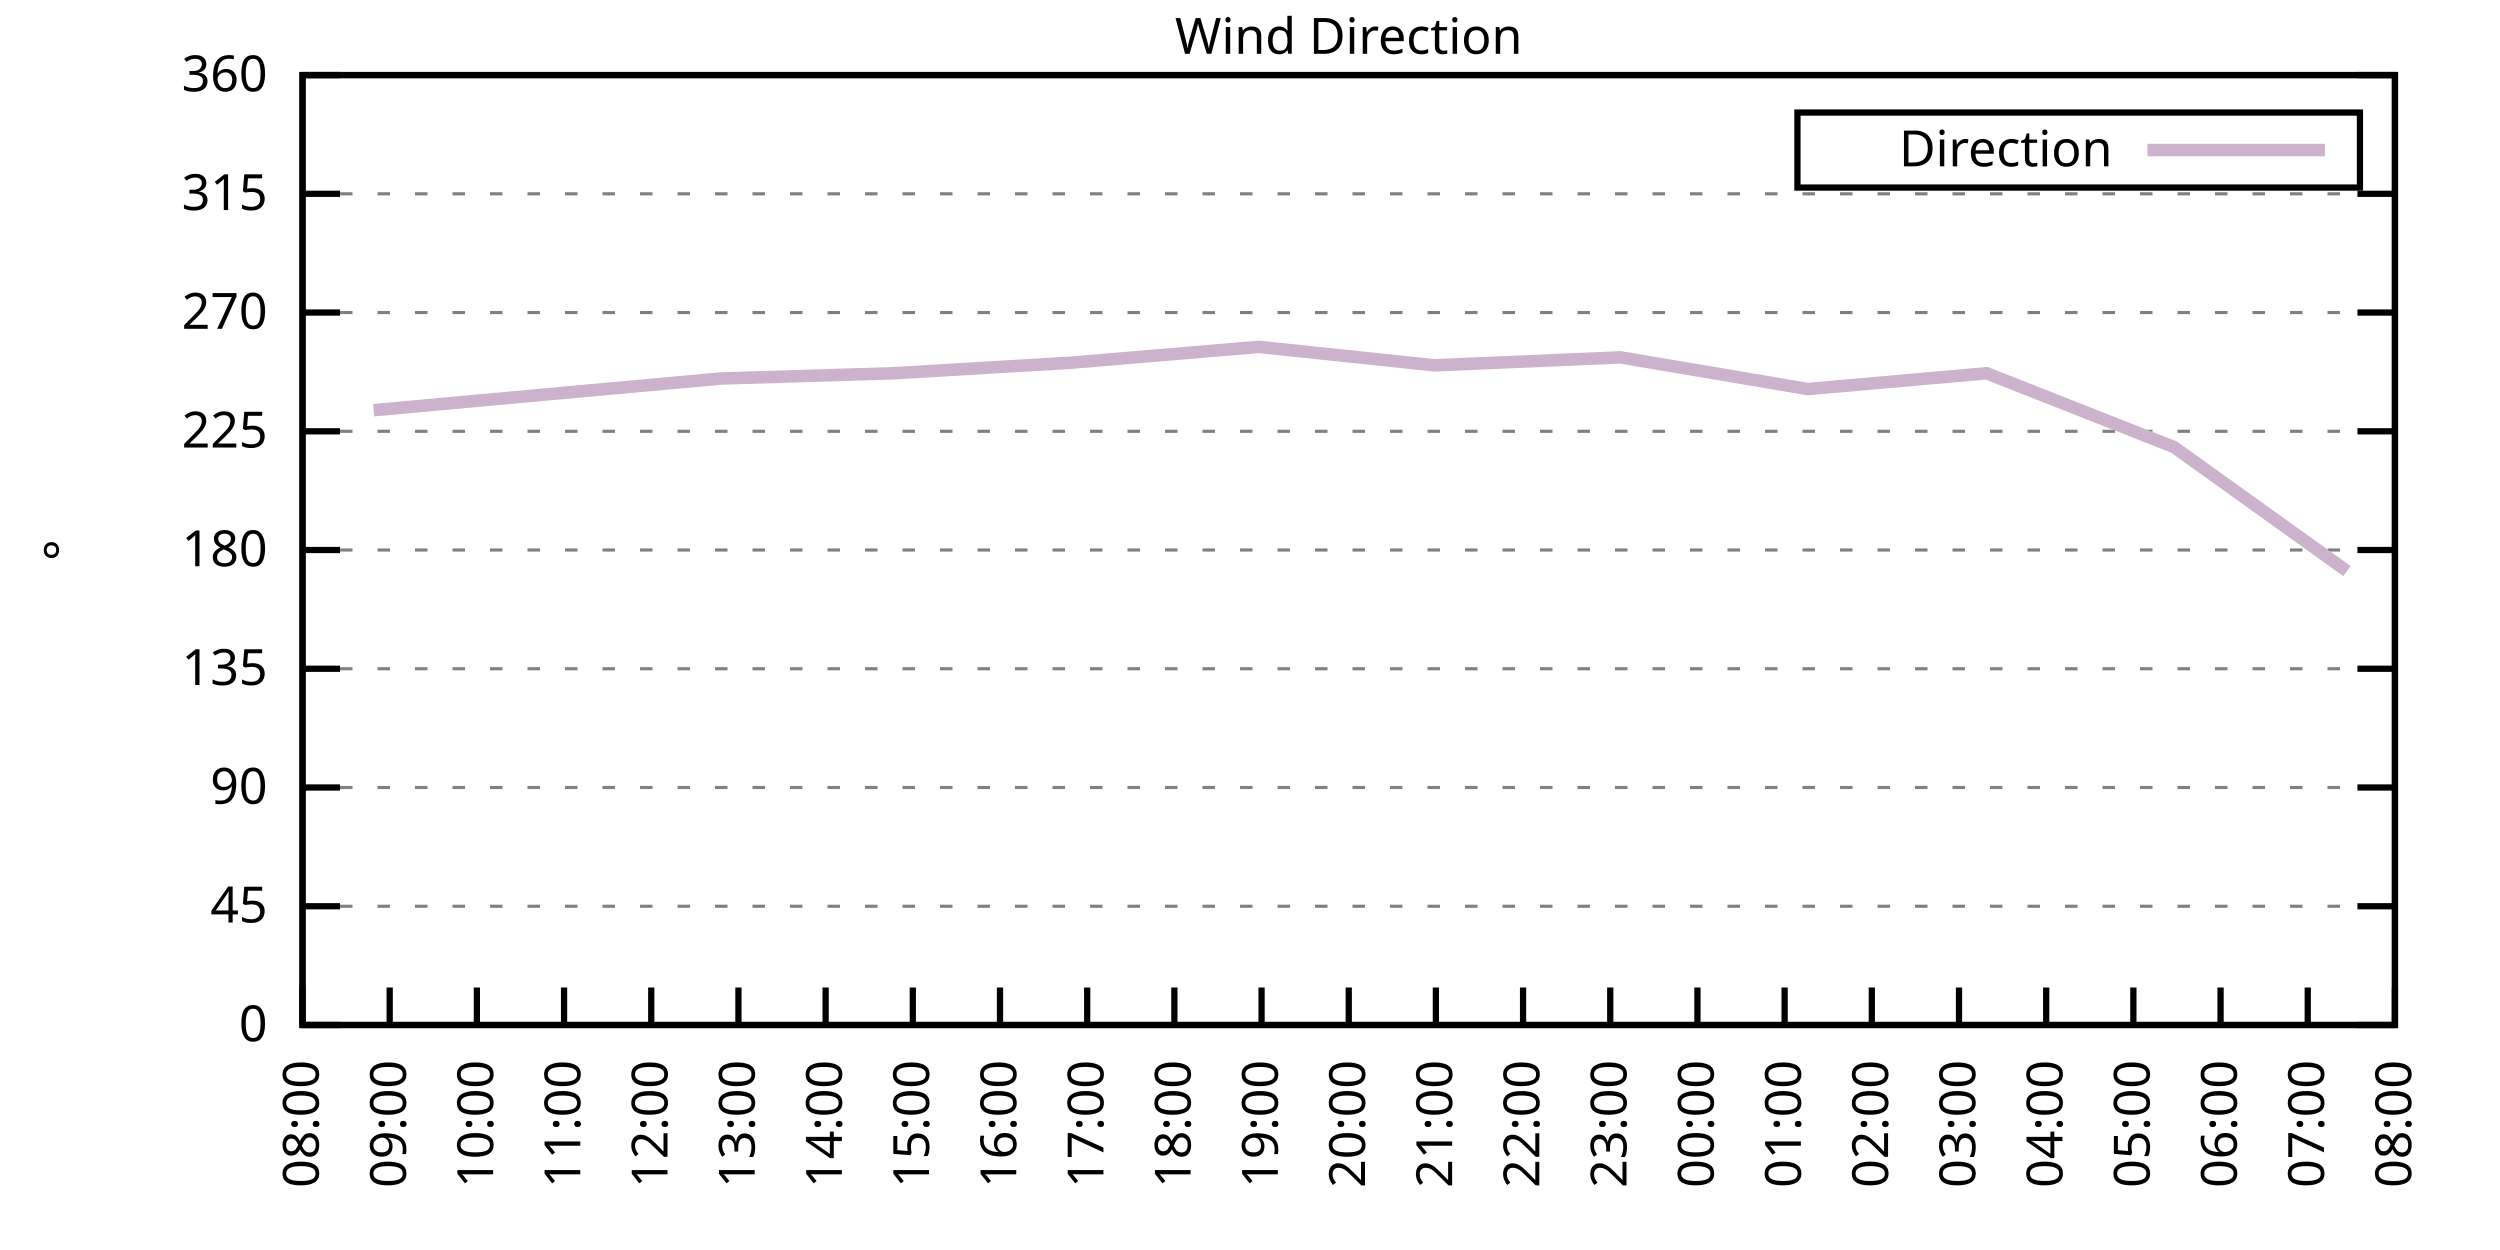
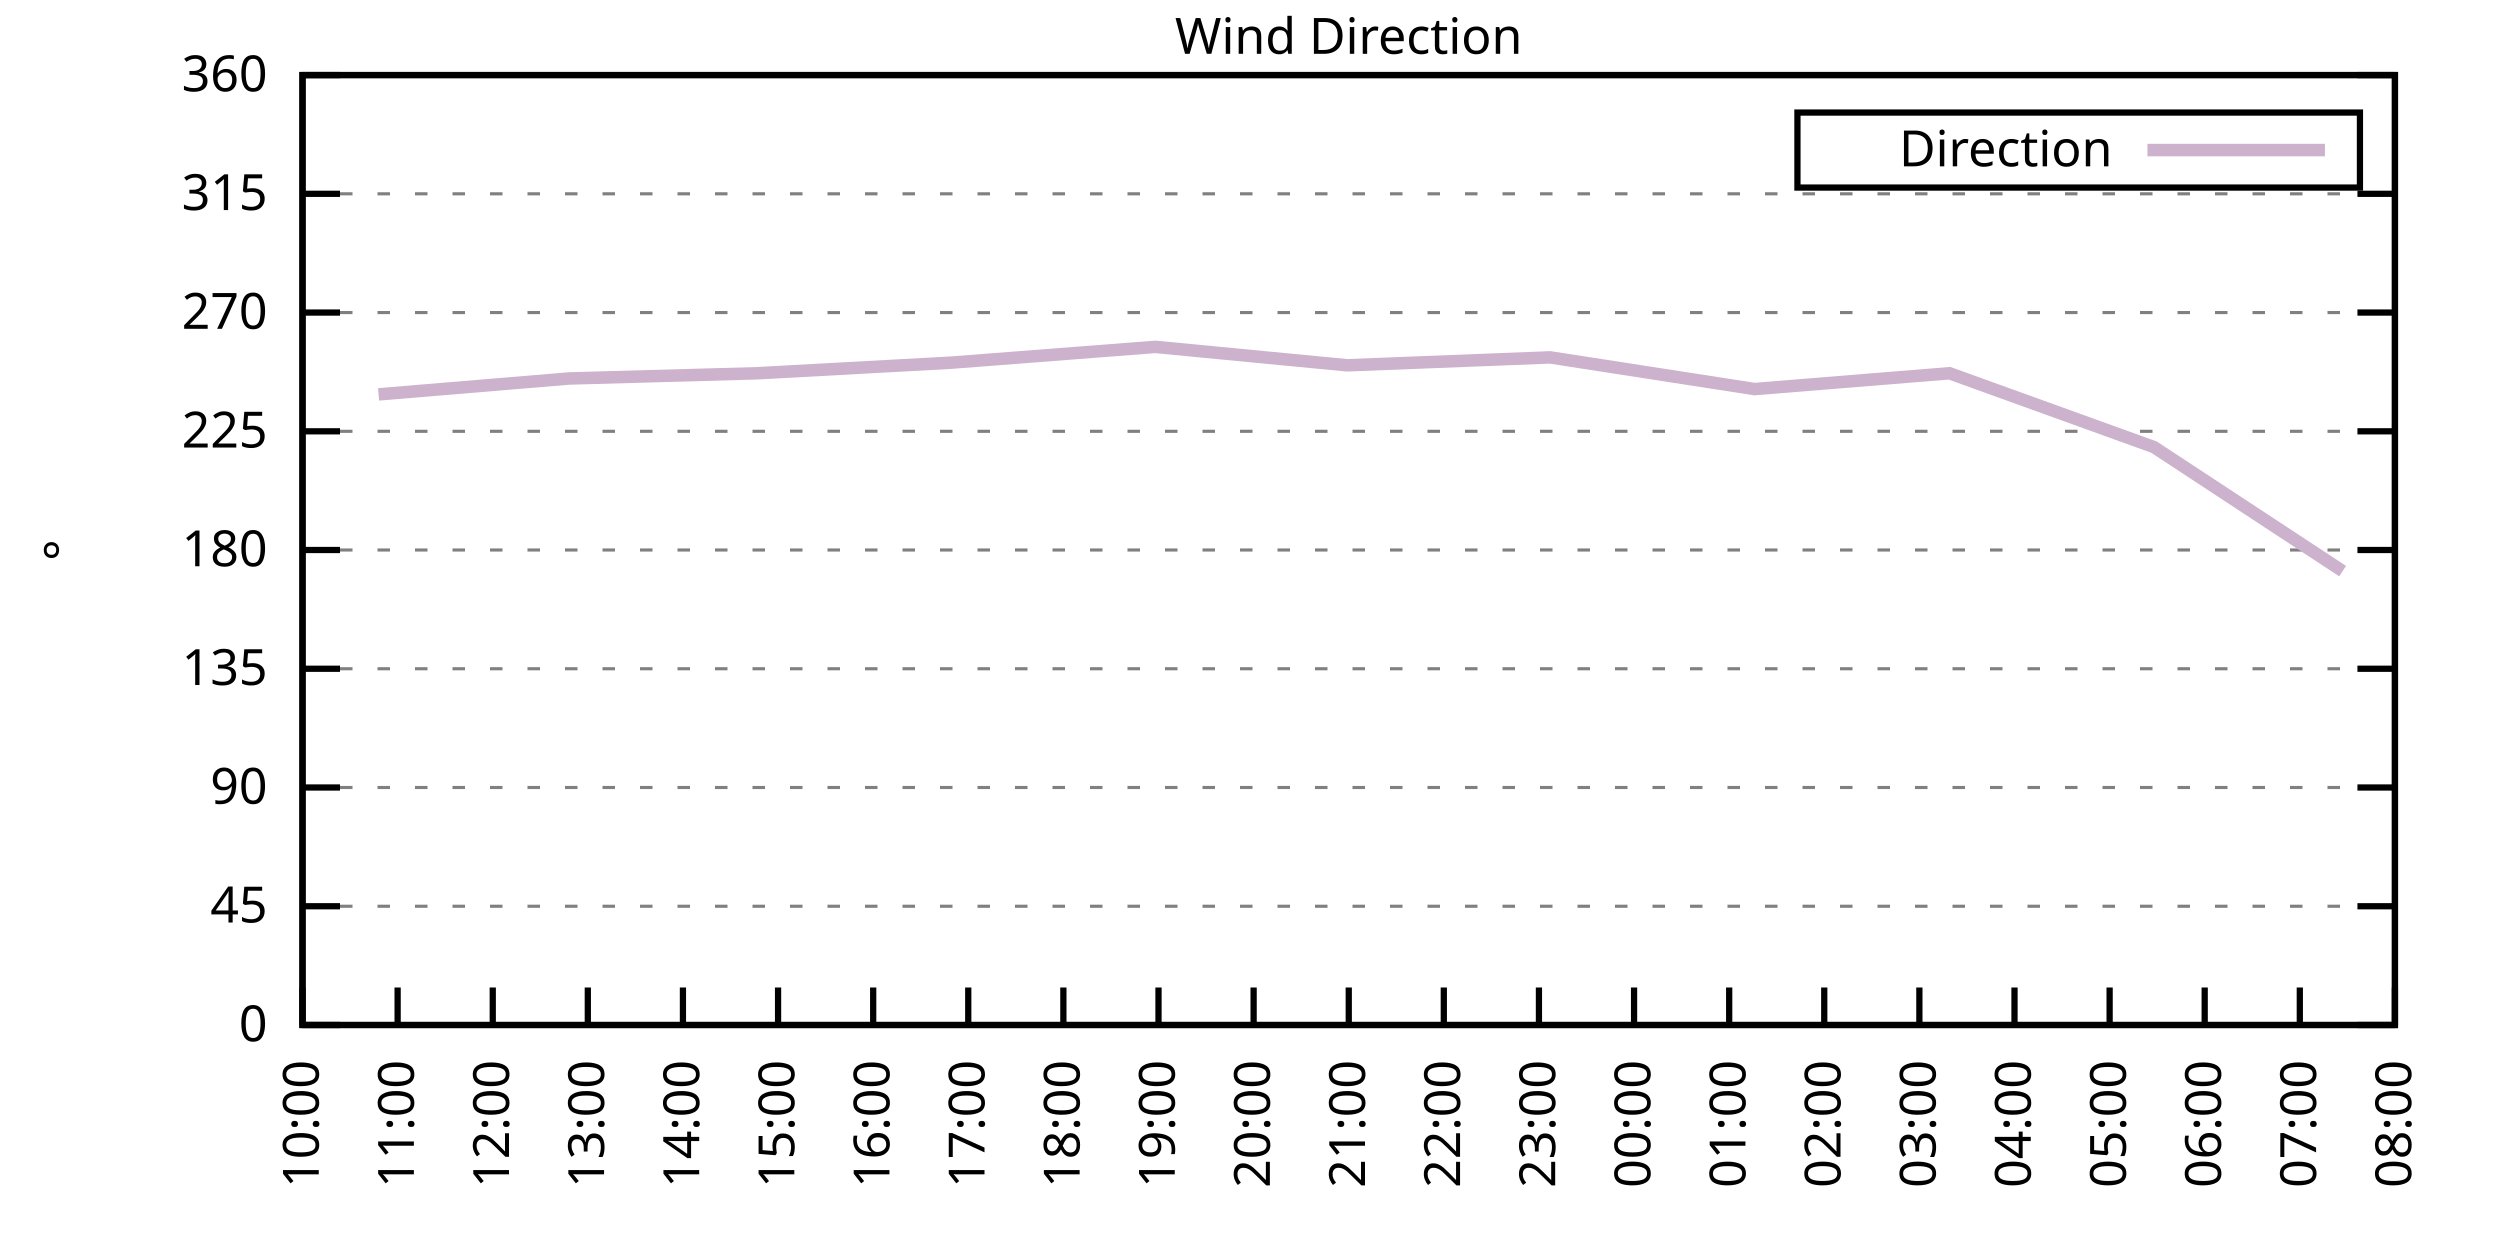
<svg xmlns="http://www.w3.org/2000/svg" xmlns:xlink="http://www.w3.org/1999/xlink" width="400" height="200" viewBox="0 0 400 200">
  <g id="gnuplot_canvas">
    <rect x="0" y="0" width="400" height="200" fill="none" />
    <defs>
      <circle id="gpDot" r="0.5" stroke-width="0.5" stroke="currentColor" />
      <path id="gpPt0" stroke-width="0.333" stroke="currentColor" d="M-1,0 h2 M0,-1 v2" />
      <path id="gpPt1" stroke-width="0.333" stroke="currentColor" d="M-1,-1 L1,1 M1,-1 L-1,1" />
      <path id="gpPt2" stroke-width="0.333" stroke="currentColor" d="M-1,0 L1,0 M0,-1 L0,1 M-1,-1 L1,1 M-1,1 L1,-1" />
      <rect id="gpPt3" stroke-width="0.333" stroke="currentColor" x="-1" y="-1" width="2" height="2" />
      <rect id="gpPt4" stroke-width="0.333" stroke="currentColor" fill="currentColor" x="-1" y="-1" width="2" height="2" />
      <circle id="gpPt5" stroke-width="0.333" stroke="currentColor" cx="0" cy="0" r="1" />
      <use xlink:href="#gpPt5" id="gpPt6" fill="currentColor" stroke="none" />
      <path id="gpPt7" stroke-width="0.333" stroke="currentColor" d="M0,-1.33 L-1.33,0.67 L1.33,0.67 z" />
      <use xlink:href="#gpPt7" id="gpPt8" fill="currentColor" stroke="none" />
      <use xlink:href="#gpPt7" id="gpPt9" stroke="currentColor" transform="rotate(180)" />
      <use xlink:href="#gpPt9" id="gpPt10" fill="currentColor" stroke="none" />
      <use xlink:href="#gpPt3" id="gpPt11" stroke="currentColor" transform="rotate(45)" />
      <use xlink:href="#gpPt11" id="gpPt12" fill="currentColor" stroke="none" />
      <path id="gpPt13" stroke-width="0.333" stroke="currentColor" d="M0,1.330 L1.265,0.411 L0.782,-1.067 L-0.782,-1.076 L-1.265,0.411 z" />
      <use xlink:href="#gpPt13" id="gpPt14" fill="currentColor" stroke="none" />
      <filter id="textbox" filterUnits="objectBoundingBox" x="0" y="0" height="1" width="1">
        <feFlood flood-color="white" flood-opacity="1" result="bgnd" />
        <feComposite in="SourceGraphic" in2="bgnd" operator="atop" />
      </filter>
      <filter id="greybox" filterUnits="objectBoundingBox" x="0" y="0" height="1" width="1">
        <feFlood flood-color="lightgrey" flood-opacity="1" result="grey" />
        <feComposite in="SourceGraphic" in2="grey" operator="atop" />
      </filter>
    </defs>
    <g fill="none" color="white" stroke="currentColor" stroke-width="1.00" stroke-linecap="butt" stroke-linejoin="miter">
</g>
    <g fill="none" color="black" stroke="currentColor" stroke-width="1.00" stroke-linecap="butt" stroke-linejoin="miter">
      <g stroke="none" shape-rendering="crispEdges">
        <polygon fill="rgb(255, 255, 255)" points="48.40,164.00 383.18,164.00 383.18,12.02 48.40,12.02 " />
      </g>
    </g>
    <g fill="none" color="black" stroke="currentColor" stroke-width="1.00" stroke-linecap="butt" stroke-linejoin="miter">
</g>
    <g fill="none" color="black" stroke="black" stroke-width="0.50" stroke-linecap="butt" stroke-linejoin="miter">
</g>
    <g fill="none" color="gray" stroke="currentColor" stroke-width="0.50" stroke-linecap="butt" stroke-linejoin="miter">
      <path stroke="gray" stroke-dasharray="2,4" class="gridline" d="M48.40,164.00 L383.19,164.00  " />
    </g>
    <g fill="none" color="gray" stroke="gray" stroke-width="1.00" stroke-linecap="butt" stroke-linejoin="miter">
</g>
    <g fill="none" color="black" stroke="currentColor" stroke-width="1.00" stroke-linecap="butt" stroke-linejoin="miter">
      <path stroke="black" d="M48.40,164.00 L54.40,164.00 M383.19,164.00 L377.19,164.00  " />
      <g transform="translate(42.80,166.60)" stroke="none" fill="black" font-family="Sans" font-size="8.00" text-anchor="end">
        <text>
          <tspan font-family="Sans"> 0</tspan>
        </text>
      </g>
    </g>
    <g fill="none" color="black" stroke="currentColor" stroke-width="1.00" stroke-linecap="butt" stroke-linejoin="miter">
</g>
    <g fill="none" color="black" stroke="black" stroke-width="0.50" stroke-linecap="butt" stroke-linejoin="miter">
</g>
    <g fill="none" color="gray" stroke="currentColor" stroke-width="0.50" stroke-linecap="butt" stroke-linejoin="miter">
      <path stroke="gray" stroke-dasharray="2,4" class="gridline" d="M48.40,145.00 L383.19,145.00  " />
    </g>
    <g fill="none" color="gray" stroke="gray" stroke-width="1.00" stroke-linecap="butt" stroke-linejoin="miter">
</g>
    <g fill="none" color="black" stroke="currentColor" stroke-width="1.00" stroke-linecap="butt" stroke-linejoin="miter">
      <path stroke="black" d="M48.40,145.00 L54.40,145.00 M383.19,145.00 L377.19,145.00  " />
      <g transform="translate(42.80,147.60)" stroke="none" fill="black" font-family="Sans" font-size="8.00" text-anchor="end">
        <text>
          <tspan font-family="Sans"> 45</tspan>
        </text>
      </g>
    </g>
    <g fill="none" color="black" stroke="currentColor" stroke-width="1.00" stroke-linecap="butt" stroke-linejoin="miter">
</g>
    <g fill="none" color="black" stroke="black" stroke-width="0.50" stroke-linecap="butt" stroke-linejoin="miter">
</g>
    <g fill="none" color="gray" stroke="currentColor" stroke-width="0.50" stroke-linecap="butt" stroke-linejoin="miter">
      <path stroke="gray" stroke-dasharray="2,4" class="gridline" d="M48.40,126.00 L383.19,126.00  " />
    </g>
    <g fill="none" color="gray" stroke="gray" stroke-width="1.00" stroke-linecap="butt" stroke-linejoin="miter">
</g>
    <g fill="none" color="black" stroke="currentColor" stroke-width="1.00" stroke-linecap="butt" stroke-linejoin="miter">
      <path stroke="black" d="M48.40,126.00 L54.40,126.00 M383.19,126.00 L377.19,126.00  " />
      <g transform="translate(42.80,128.60)" stroke="none" fill="black" font-family="Sans" font-size="8.00" text-anchor="end">
        <text>
          <tspan font-family="Sans"> 90</tspan>
        </text>
      </g>
    </g>
    <g fill="none" color="black" stroke="currentColor" stroke-width="1.00" stroke-linecap="butt" stroke-linejoin="miter">
</g>
    <g fill="none" color="black" stroke="black" stroke-width="0.50" stroke-linecap="butt" stroke-linejoin="miter">
</g>
    <g fill="none" color="gray" stroke="currentColor" stroke-width="0.50" stroke-linecap="butt" stroke-linejoin="miter">
      <path stroke="gray" stroke-dasharray="2,4" class="gridline" d="M48.40,107.00 L383.19,107.00  " />
    </g>
    <g fill="none" color="gray" stroke="gray" stroke-width="1.00" stroke-linecap="butt" stroke-linejoin="miter">
</g>
    <g fill="none" color="black" stroke="currentColor" stroke-width="1.00" stroke-linecap="butt" stroke-linejoin="miter">
      <path stroke="black" d="M48.40,107.00 L54.40,107.00 M383.19,107.00 L377.19,107.00  " />
      <g transform="translate(42.80,109.60)" stroke="none" fill="black" font-family="Sans" font-size="8.00" text-anchor="end">
        <text>
          <tspan font-family="Sans"> 135</tspan>
        </text>
      </g>
    </g>
    <g fill="none" color="black" stroke="currentColor" stroke-width="1.00" stroke-linecap="butt" stroke-linejoin="miter">
</g>
    <g fill="none" color="black" stroke="black" stroke-width="0.50" stroke-linecap="butt" stroke-linejoin="miter">
</g>
    <g fill="none" color="gray" stroke="currentColor" stroke-width="0.50" stroke-linecap="butt" stroke-linejoin="miter">
      <path stroke="gray" stroke-dasharray="2,4" class="gridline" d="M48.40,88.00 L383.19,88.00  " />
    </g>
    <g fill="none" color="gray" stroke="gray" stroke-width="1.00" stroke-linecap="butt" stroke-linejoin="miter">
</g>
    <g fill="none" color="black" stroke="currentColor" stroke-width="1.00" stroke-linecap="butt" stroke-linejoin="miter">
      <path stroke="black" d="M48.40,88.00 L54.40,88.00 M383.19,88.00 L377.19,88.00  " />
      <g transform="translate(42.80,90.60)" stroke="none" fill="black" font-family="Sans" font-size="8.00" text-anchor="end">
        <text>
          <tspan font-family="Sans"> 180</tspan>
        </text>
      </g>
    </g>
    <g fill="none" color="black" stroke="currentColor" stroke-width="1.00" stroke-linecap="butt" stroke-linejoin="miter">
</g>
    <g fill="none" color="black" stroke="black" stroke-width="0.50" stroke-linecap="butt" stroke-linejoin="miter">
</g>
    <g fill="none" color="gray" stroke="currentColor" stroke-width="0.50" stroke-linecap="butt" stroke-linejoin="miter">
      <path stroke="gray" stroke-dasharray="2,4" class="gridline" d="M48.40,69.01 L383.19,69.01  " />
    </g>
    <g fill="none" color="gray" stroke="gray" stroke-width="1.00" stroke-linecap="butt" stroke-linejoin="miter">
</g>
    <g fill="none" color="black" stroke="currentColor" stroke-width="1.00" stroke-linecap="butt" stroke-linejoin="miter">
      <path stroke="black" d="M48.40,69.01 L54.40,69.01 M383.19,69.01 L377.19,69.01  " />
      <g transform="translate(42.80,71.61)" stroke="none" fill="black" font-family="Sans" font-size="8.00" text-anchor="end">
        <text>
          <tspan font-family="Sans"> 225</tspan>
        </text>
      </g>
    </g>
    <g fill="none" color="black" stroke="currentColor" stroke-width="1.00" stroke-linecap="butt" stroke-linejoin="miter">
</g>
    <g fill="none" color="black" stroke="black" stroke-width="0.50" stroke-linecap="butt" stroke-linejoin="miter">
</g>
    <g fill="none" color="gray" stroke="currentColor" stroke-width="0.50" stroke-linecap="butt" stroke-linejoin="miter">
      <path stroke="gray" stroke-dasharray="2,4" class="gridline" d="M48.40,50.01 L383.19,50.01  " />
    </g>
    <g fill="none" color="gray" stroke="gray" stroke-width="1.00" stroke-linecap="butt" stroke-linejoin="miter">
</g>
    <g fill="none" color="black" stroke="currentColor" stroke-width="1.00" stroke-linecap="butt" stroke-linejoin="miter">
      <path stroke="black" d="M48.40,50.01 L54.40,50.01 M383.19,50.01 L377.19,50.01  " />
      <g transform="translate(42.80,52.61)" stroke="none" fill="black" font-family="Sans" font-size="8.00" text-anchor="end">
        <text>
          <tspan font-family="Sans"> 270</tspan>
        </text>
      </g>
    </g>
    <g fill="none" color="black" stroke="currentColor" stroke-width="1.00" stroke-linecap="butt" stroke-linejoin="miter">
</g>
    <g fill="none" color="black" stroke="black" stroke-width="0.50" stroke-linecap="butt" stroke-linejoin="miter">
</g>
    <g fill="none" color="gray" stroke="currentColor" stroke-width="0.50" stroke-linecap="butt" stroke-linejoin="miter">
      <path stroke="gray" stroke-dasharray="2,4" class="gridline" d="M48.40,31.01 L383.19,31.01  " />
    </g>
    <g fill="none" color="gray" stroke="gray" stroke-width="1.00" stroke-linecap="butt" stroke-linejoin="miter">
</g>
    <g fill="none" color="black" stroke="currentColor" stroke-width="1.00" stroke-linecap="butt" stroke-linejoin="miter">
      <path stroke="black" d="M48.40,31.01 L54.40,31.01 M383.19,31.01 L377.19,31.01  " />
      <g transform="translate(42.80,33.61)" stroke="none" fill="black" font-family="Sans" font-size="8.00" text-anchor="end">
        <text>
          <tspan font-family="Sans"> 315</tspan>
        </text>
      </g>
    </g>
    <g fill="none" color="black" stroke="currentColor" stroke-width="1.00" stroke-linecap="butt" stroke-linejoin="miter">
</g>
    <g fill="none" color="black" stroke="black" stroke-width="0.50" stroke-linecap="butt" stroke-linejoin="miter">
</g>
    <g fill="none" color="gray" stroke="currentColor" stroke-width="0.50" stroke-linecap="butt" stroke-linejoin="miter">
      <path stroke="gray" stroke-dasharray="2,4" class="gridline" d="M48.40,12.01 L383.19,12.01  " />
    </g>
    <g fill="none" color="gray" stroke="gray" stroke-width="1.00" stroke-linecap="butt" stroke-linejoin="miter">
</g>
    <g fill="none" color="black" stroke="currentColor" stroke-width="1.00" stroke-linecap="butt" stroke-linejoin="miter">
      <path stroke="black" d="M48.40,12.01 L54.40,12.01 M383.19,12.01 L377.19,12.01  " />
      <g transform="translate(42.80,14.61)" stroke="none" fill="black" font-family="Sans" font-size="8.00" text-anchor="end">
        <text>
          <tspan font-family="Sans"> 360</tspan>
        </text>
      </g>
    </g>
    <g fill="none" color="black" stroke="currentColor" stroke-width="1.00" stroke-linecap="butt" stroke-linejoin="miter">
      <path stroke="black" d="M48.40,164.00 L48.40,158.00  " />
      <g transform="translate(51.00,169.60) rotate(270.00)" stroke="none" fill="black" font-family="Sans" font-size="8.00" text-anchor="end">
        <text>
-           <tspan font-family="Sans">08:00</tspan>
-         </text>
-       </g>
-     </g>
-     <g fill="none" color="black" stroke="currentColor" stroke-width="1.00" stroke-linecap="butt" stroke-linejoin="miter">
-       <path stroke="black" d="M62.35,164.00 L62.35,158.00  " />
-       <g transform="translate(64.95,169.60) rotate(270.00)" stroke="none" fill="black" font-family="Sans" font-size="8.00" text-anchor="end">
-         <text>
-           <tspan font-family="Sans">09:00</tspan>
-         </text>
-       </g>
-     </g>
-     <g fill="none" color="black" stroke="currentColor" stroke-width="1.00" stroke-linecap="butt" stroke-linejoin="miter">
-       <path stroke="black" d="M76.30,164.00 L76.30,158.00  " />
-       <g transform="translate(78.90,169.60) rotate(270.00)" stroke="none" fill="black" font-family="Sans" font-size="8.00" text-anchor="end">
-         <text>
          <tspan font-family="Sans">10:00</tspan>
        </text>
      </g>
    </g>
    <g fill="none" color="black" stroke="currentColor" stroke-width="1.00" stroke-linecap="butt" stroke-linejoin="miter">
-       <path stroke="black" d="M90.25,164.00 L90.25,158.00  " />
-       <g transform="translate(92.85,169.60) rotate(270.00)" stroke="none" fill="black" font-family="Sans" font-size="8.00" text-anchor="end">
+       <path stroke="black" d="M63.62,164.00 L63.62,158.00  " />
+       <g transform="translate(66.22,169.60) rotate(270.00)" stroke="none" fill="black" font-family="Sans" font-size="8.00" text-anchor="end">
        <text>
          <tspan font-family="Sans">11:00</tspan>
        </text>
      </g>
    </g>
    <g fill="none" color="black" stroke="currentColor" stroke-width="1.00" stroke-linecap="butt" stroke-linejoin="miter">
-       <path stroke="black" d="M104.20,164.00 L104.20,158.00  " />
-       <g transform="translate(106.80,169.60) rotate(270.00)" stroke="none" fill="black" font-family="Sans" font-size="8.00" text-anchor="end">
+       <path stroke="black" d="M78.84,164.00 L78.84,158.00  " />
+       <g transform="translate(81.44,169.60) rotate(270.00)" stroke="none" fill="black" font-family="Sans" font-size="8.00" text-anchor="end">
        <text>
          <tspan font-family="Sans">12:00</tspan>
        </text>
      </g>
    </g>
    <g fill="none" color="black" stroke="currentColor" stroke-width="1.00" stroke-linecap="butt" stroke-linejoin="miter">
-       <path stroke="black" d="M118.15,164.00 L118.15,158.00  " />
-       <g transform="translate(120.75,169.60) rotate(270.00)" stroke="none" fill="black" font-family="Sans" font-size="8.00" text-anchor="end">
+       <path stroke="black" d="M94.05,164.00 L94.05,158.00  " />
+       <g transform="translate(96.65,169.60) rotate(270.00)" stroke="none" fill="black" font-family="Sans" font-size="8.00" text-anchor="end">
        <text>
          <tspan font-family="Sans">13:00</tspan>
        </text>
      </g>
    </g>
    <g fill="none" color="black" stroke="currentColor" stroke-width="1.00" stroke-linecap="butt" stroke-linejoin="miter">
-       <path stroke="black" d="M132.10,164.00 L132.10,158.00  " />
-       <g transform="translate(134.70,169.60) rotate(270.00)" stroke="none" fill="black" font-family="Sans" font-size="8.00" text-anchor="end">
+       <path stroke="black" d="M109.27,164.00 L109.27,158.00  " />
+       <g transform="translate(111.87,169.60) rotate(270.00)" stroke="none" fill="black" font-family="Sans" font-size="8.00" text-anchor="end">
        <text>
          <tspan font-family="Sans">14:00</tspan>
        </text>
      </g>
    </g>
    <g fill="none" color="black" stroke="currentColor" stroke-width="1.00" stroke-linecap="butt" stroke-linejoin="miter">
-       <path stroke="black" d="M146.05,164.00 L146.05,158.00  " />
-       <g transform="translate(148.65,169.60) rotate(270.00)" stroke="none" fill="black" font-family="Sans" font-size="8.00" text-anchor="end">
+       <path stroke="black" d="M124.49,164.00 L124.49,158.00  " />
+       <g transform="translate(127.09,169.60) rotate(270.00)" stroke="none" fill="black" font-family="Sans" font-size="8.00" text-anchor="end">
        <text>
          <tspan font-family="Sans">15:00</tspan>
        </text>
      </g>
    </g>
    <g fill="none" color="black" stroke="currentColor" stroke-width="1.00" stroke-linecap="butt" stroke-linejoin="miter">
-       <path stroke="black" d="M160.00,164.00 L160.00,158.00  " />
-       <g transform="translate(162.60,169.60) rotate(270.00)" stroke="none" fill="black" font-family="Sans" font-size="8.00" text-anchor="end">
+       <path stroke="black" d="M139.71,164.00 L139.71,158.00  " />
+       <g transform="translate(142.31,169.60) rotate(270.00)" stroke="none" fill="black" font-family="Sans" font-size="8.00" text-anchor="end">
        <text>
          <tspan font-family="Sans">16:00</tspan>
        </text>
      </g>
    </g>
    <g fill="none" color="black" stroke="currentColor" stroke-width="1.00" stroke-linecap="butt" stroke-linejoin="miter">
-       <path stroke="black" d="M173.95,164.00 L173.95,158.00  " />
-       <g transform="translate(176.55,169.60) rotate(270.00)" stroke="none" fill="black" font-family="Sans" font-size="8.00" text-anchor="end">
+       <path stroke="black" d="M154.92,164.00 L154.92,158.00  " />
+       <g transform="translate(157.52,169.60) rotate(270.00)" stroke="none" fill="black" font-family="Sans" font-size="8.00" text-anchor="end">
        <text>
          <tspan font-family="Sans">17:00</tspan>
        </text>
      </g>
    </g>
    <g fill="none" color="black" stroke="currentColor" stroke-width="1.00" stroke-linecap="butt" stroke-linejoin="miter">
-       <path stroke="black" d="M187.90,164.00 L187.90,158.00  " />
-       <g transform="translate(190.50,169.60) rotate(270.00)" stroke="none" fill="black" font-family="Sans" font-size="8.00" text-anchor="end">
+       <path stroke="black" d="M170.14,164.00 L170.14,158.00  " />
+       <g transform="translate(172.74,169.60) rotate(270.00)" stroke="none" fill="black" font-family="Sans" font-size="8.00" text-anchor="end">
        <text>
          <tspan font-family="Sans">18:00</tspan>
        </text>
      </g>
    </g>
    <g fill="none" color="black" stroke="currentColor" stroke-width="1.00" stroke-linecap="butt" stroke-linejoin="miter">
-       <path stroke="black" d="M201.85,164.00 L201.85,158.00  " />
-       <g transform="translate(204.45,169.60) rotate(270.00)" stroke="none" fill="black" font-family="Sans" font-size="8.00" text-anchor="end">
+       <path stroke="black" d="M185.36,164.00 L185.36,158.00  " />
+       <g transform="translate(187.96,169.60) rotate(270.00)" stroke="none" fill="black" font-family="Sans" font-size="8.00" text-anchor="end">
        <text>
          <tspan font-family="Sans">19:00</tspan>
+         </text>
+       </g>
+     </g>
+     <g fill="none" color="black" stroke="currentColor" stroke-width="1.00" stroke-linecap="butt" stroke-linejoin="miter">
+       <path stroke="black" d="M200.58,164.00 L200.58,158.00  " />
+       <g transform="translate(203.18,169.60) rotate(270.00)" stroke="none" fill="black" font-family="Sans" font-size="8.00" text-anchor="end">
+         <text>
+           <tspan font-family="Sans">20:00</tspan>
        </text>
      </g>
    </g>
    <g fill="none" color="black" stroke="currentColor" stroke-width="1.00" stroke-linecap="butt" stroke-linejoin="miter">
      <path stroke="black" d="M215.80,164.00 L215.80,158.00  " />
      <g transform="translate(218.40,169.60) rotate(270.00)" stroke="none" fill="black" font-family="Sans" font-size="8.00" text-anchor="end">
        <text>
-           <tspan font-family="Sans">20:00</tspan>
-         </text>
-       </g>
-     </g>
-     <g fill="none" color="black" stroke="currentColor" stroke-width="1.00" stroke-linecap="butt" stroke-linejoin="miter">
-       <path stroke="black" d="M229.74,164.00 L229.74,158.00  " />
-       <g transform="translate(232.34,169.60) rotate(270.00)" stroke="none" fill="black" font-family="Sans" font-size="8.00" text-anchor="end">
-         <text>
          <tspan font-family="Sans">21:00</tspan>
        </text>
      </g>
    </g>
    <g fill="none" color="black" stroke="currentColor" stroke-width="1.00" stroke-linecap="butt" stroke-linejoin="miter">
-       <path stroke="black" d="M243.69,164.00 L243.69,158.00  " />
-       <g transform="translate(246.29,169.60) rotate(270.00)" stroke="none" fill="black" font-family="Sans" font-size="8.00" text-anchor="end">
+       <path stroke="black" d="M231.01,164.00 L231.01,158.00  " />
+       <g transform="translate(233.61,169.60) rotate(270.00)" stroke="none" fill="black" font-family="Sans" font-size="8.00" text-anchor="end">
        <text>
          <tspan font-family="Sans">22:00</tspan>
        </text>
      </g>
    </g>
    <g fill="none" color="black" stroke="currentColor" stroke-width="1.00" stroke-linecap="butt" stroke-linejoin="miter">
-       <path stroke="black" d="M257.64,164.00 L257.64,158.00  " />
-       <g transform="translate(260.24,169.60) rotate(270.00)" stroke="none" fill="black" font-family="Sans" font-size="8.00" text-anchor="end">
+       <path stroke="black" d="M246.23,164.00 L246.23,158.00  " />
+       <g transform="translate(248.83,169.60) rotate(270.00)" stroke="none" fill="black" font-family="Sans" font-size="8.00" text-anchor="end">
        <text>
          <tspan font-family="Sans">23:00</tspan>
        </text>
      </g>
    </g>
    <g fill="none" color="black" stroke="currentColor" stroke-width="1.00" stroke-linecap="butt" stroke-linejoin="miter">
-       <path stroke="black" d="M271.59,164.00 L271.59,158.00  " />
-       <g transform="translate(274.19,169.60) rotate(270.00)" stroke="none" fill="black" font-family="Sans" font-size="8.00" text-anchor="end">
+       <path stroke="black" d="M261.45,164.00 L261.45,158.00  " />
+       <g transform="translate(264.05,169.60) rotate(270.00)" stroke="none" fill="black" font-family="Sans" font-size="8.00" text-anchor="end">
        <text>
          <tspan font-family="Sans">00:00</tspan>
        </text>
      </g>
    </g>
    <g fill="none" color="black" stroke="currentColor" stroke-width="1.00" stroke-linecap="butt" stroke-linejoin="miter">
-       <path stroke="black" d="M285.54,164.00 L285.54,158.00  " />
-       <g transform="translate(288.14,169.60) rotate(270.00)" stroke="none" fill="black" font-family="Sans" font-size="8.00" text-anchor="end">
+       <path stroke="black" d="M276.67,164.00 L276.67,158.00  " />
+       <g transform="translate(279.27,169.60) rotate(270.00)" stroke="none" fill="black" font-family="Sans" font-size="8.00" text-anchor="end">
        <text>
          <tspan font-family="Sans">01:00</tspan>
        </text>
      </g>
    </g>
    <g fill="none" color="black" stroke="currentColor" stroke-width="1.00" stroke-linecap="butt" stroke-linejoin="miter">
-       <path stroke="black" d="M299.49,164.00 L299.49,158.00  " />
-       <g transform="translate(302.09,169.60) rotate(270.00)" stroke="none" fill="black" font-family="Sans" font-size="8.00" text-anchor="end">
+       <path stroke="black" d="M291.88,164.00 L291.88,158.00  " />
+       <g transform="translate(294.48,169.60) rotate(270.00)" stroke="none" fill="black" font-family="Sans" font-size="8.00" text-anchor="end">
        <text>
          <tspan font-family="Sans">02:00</tspan>
        </text>
      </g>
    </g>
    <g fill="none" color="black" stroke="currentColor" stroke-width="1.00" stroke-linecap="butt" stroke-linejoin="miter">
-       <path stroke="black" d="M313.44,164.00 L313.44,158.00  " />
-       <g transform="translate(316.04,169.60) rotate(270.00)" stroke="none" fill="black" font-family="Sans" font-size="8.00" text-anchor="end">
+       <path stroke="black" d="M307.10,164.00 L307.10,158.00  " />
+       <g transform="translate(309.70,169.60) rotate(270.00)" stroke="none" fill="black" font-family="Sans" font-size="8.00" text-anchor="end">
        <text>
          <tspan font-family="Sans">03:00</tspan>
        </text>
      </g>
    </g>
    <g fill="none" color="black" stroke="currentColor" stroke-width="1.00" stroke-linecap="butt" stroke-linejoin="miter">
-       <path stroke="black" d="M327.39,164.00 L327.39,158.00  " />
-       <g transform="translate(329.99,169.60) rotate(270.00)" stroke="none" fill="black" font-family="Sans" font-size="8.00" text-anchor="end">
+       <path stroke="black" d="M322.32,164.00 L322.32,158.00  " />
+       <g transform="translate(324.92,169.60) rotate(270.00)" stroke="none" fill="black" font-family="Sans" font-size="8.00" text-anchor="end">
        <text>
          <tspan font-family="Sans">04:00</tspan>
        </text>
      </g>
    </g>
    <g fill="none" color="black" stroke="currentColor" stroke-width="1.00" stroke-linecap="butt" stroke-linejoin="miter">
-       <path stroke="black" d="M341.34,164.00 L341.34,158.00  " />
-       <g transform="translate(343.94,169.60) rotate(270.00)" stroke="none" fill="black" font-family="Sans" font-size="8.00" text-anchor="end">
+       <path stroke="black" d="M337.54,164.00 L337.54,158.00  " />
+       <g transform="translate(340.14,169.60) rotate(270.00)" stroke="none" fill="black" font-family="Sans" font-size="8.00" text-anchor="end">
        <text>
          <tspan font-family="Sans">05:00</tspan>
        </text>
      </g>
    </g>
    <g fill="none" color="black" stroke="currentColor" stroke-width="1.00" stroke-linecap="butt" stroke-linejoin="miter">
-       <path stroke="black" d="M355.29,164.00 L355.29,158.00  " />
-       <g transform="translate(357.89,169.60) rotate(270.00)" stroke="none" fill="black" font-family="Sans" font-size="8.00" text-anchor="end">
+       <path stroke="black" d="M352.75,164.00 L352.75,158.00  " />
+       <g transform="translate(355.35,169.60) rotate(270.00)" stroke="none" fill="black" font-family="Sans" font-size="8.00" text-anchor="end">
        <text>
          <tspan font-family="Sans">06:00</tspan>
        </text>
      </g>
    </g>
    <g fill="none" color="black" stroke="currentColor" stroke-width="1.00" stroke-linecap="butt" stroke-linejoin="miter">
-       <path stroke="black" d="M369.24,164.00 L369.24,158.00  " />
-       <g transform="translate(371.84,169.60) rotate(270.00)" stroke="none" fill="black" font-family="Sans" font-size="8.00" text-anchor="end">
+       <path stroke="black" d="M367.97,164.00 L367.97,158.00  " />
+       <g transform="translate(370.57,169.60) rotate(270.00)" stroke="none" fill="black" font-family="Sans" font-size="8.00" text-anchor="end">
        <text>
          <tspan font-family="Sans">07:00</tspan>
        </text>
      </g>
    </g>
    <g fill="none" color="black" stroke="currentColor" stroke-width="1.00" stroke-linecap="butt" stroke-linejoin="miter">
      <path stroke="black" d="M383.19,164.00 L383.19,158.00  " />
      <g transform="translate(385.79,169.60) rotate(270.00)" stroke="none" fill="black" font-family="Sans" font-size="8.00" text-anchor="end">
        <text>
          <tspan font-family="Sans">08:00</tspan>
        </text>
      </g>
    </g>
    <g fill="none" color="black" stroke="currentColor" stroke-width="1.00" stroke-linecap="butt" stroke-linejoin="miter">
</g>
    <g fill="none" color="black" stroke="currentColor" stroke-width="1.00" stroke-linecap="butt" stroke-linejoin="miter">
      <path stroke="black" d="M48.40,12.01 L48.40,164.00 L383.19,164.00 L383.19,12.01 L48.40,12.01 Z  " />
    </g>
    <g fill="none" color="black" stroke="currentColor" stroke-width="1.00" stroke-linecap="butt" stroke-linejoin="miter">
</g>
    <g fill="none" color="black" stroke="currentColor" stroke-width="1.00" stroke-linecap="butt" stroke-linejoin="miter">
      <path stroke="black" d="M287.59,30.01 L287.59,18.01 L377.59,18.01 L377.59,30.01 L287.59,30.01 Z  " />
    </g>
    <g id="Wind_direction_plot_1">
      <g fill="none" color="white" stroke="black" stroke-width="2.00" stroke-linecap="butt" stroke-linejoin="miter">
</g>
      <g fill="none" color="black" stroke="currentColor" stroke-width="2.00" stroke-linecap="butt" stroke-linejoin="miter">
        <g transform="translate(337.99,26.61)" stroke="none" fill="black" font-family="Sans" font-size="8.00" text-anchor="end">
          <text>
            <tspan font-family="Sans">Direction</tspan>
          </text>
        </g>
      </g>
      <g fill="none" color="black" stroke="currentColor" stroke-width="2.00" stroke-linecap="butt" stroke-linejoin="miter">
-         <path stroke="rgb(204, 178, 204)" d="M343.59,24.01 L371.99,24.01 M59.79,65.63 L87.46,63.10 L115.36,60.56 L143.02,59.72 L171.39,58.03 L201.38,55.50   L229.51,58.45 L259.27,57.18 L289.26,62.25 L317.86,59.72 L347.85,71.54 L375.52,91.38  " />
+         <path stroke="rgb(204, 178, 204)" d="M343.59,24.01 L371.99,24.01 M60.57,63.10 L91.01,60.56 L121.19,59.72 L152.13,58.03 L184.85,55.50 L215.54,58.45   L248.01,57.18 L280.72,62.25 L311.92,59.72 L344.64,71.54 L374.82,91.38  " />
      </g>
    </g>
    <g fill="none" color="black" stroke="currentColor" stroke-width="2.00" stroke-linecap="butt" stroke-linejoin="miter">
</g>
    <g fill="none" color="black" stroke="black" stroke-width="1.00" stroke-linecap="butt" stroke-linejoin="miter">
</g>
    <g fill="none" color="black" stroke="currentColor" stroke-width="1.00" stroke-linecap="butt" stroke-linejoin="miter">
      <path stroke="black" d="M48.40,12.01 L48.40,164.00 L383.19,164.00 L383.19,12.01 L48.40,12.01 Z  " />
      <g transform="translate(12.80,88.01) rotate(270.00)" stroke="none" fill="black" font-family="Sans" font-size="8.00" text-anchor="middle">
        <text>
          <tspan font-family="Sans">°</tspan>
        </text>
      </g>
    </g>
    <g fill="none" color="black" stroke="currentColor" stroke-width="1.00" stroke-linecap="butt" stroke-linejoin="miter">
</g>
    <g fill="none" color="black" stroke="currentColor" stroke-width="1.00" stroke-linecap="butt" stroke-linejoin="miter">
      <g transform="translate(215.79,8.61)" stroke="none" fill="black" font-family="Sans" font-size="8.00" text-anchor="middle">
        <text>
          <tspan font-family="Sans">Wind Direction</tspan>
        </text>
      </g>
    </g>
    <g fill="none" color="black" stroke="currentColor" stroke-width="1.00" stroke-linecap="butt" stroke-linejoin="miter">
</g>
  </g>
</svg>
